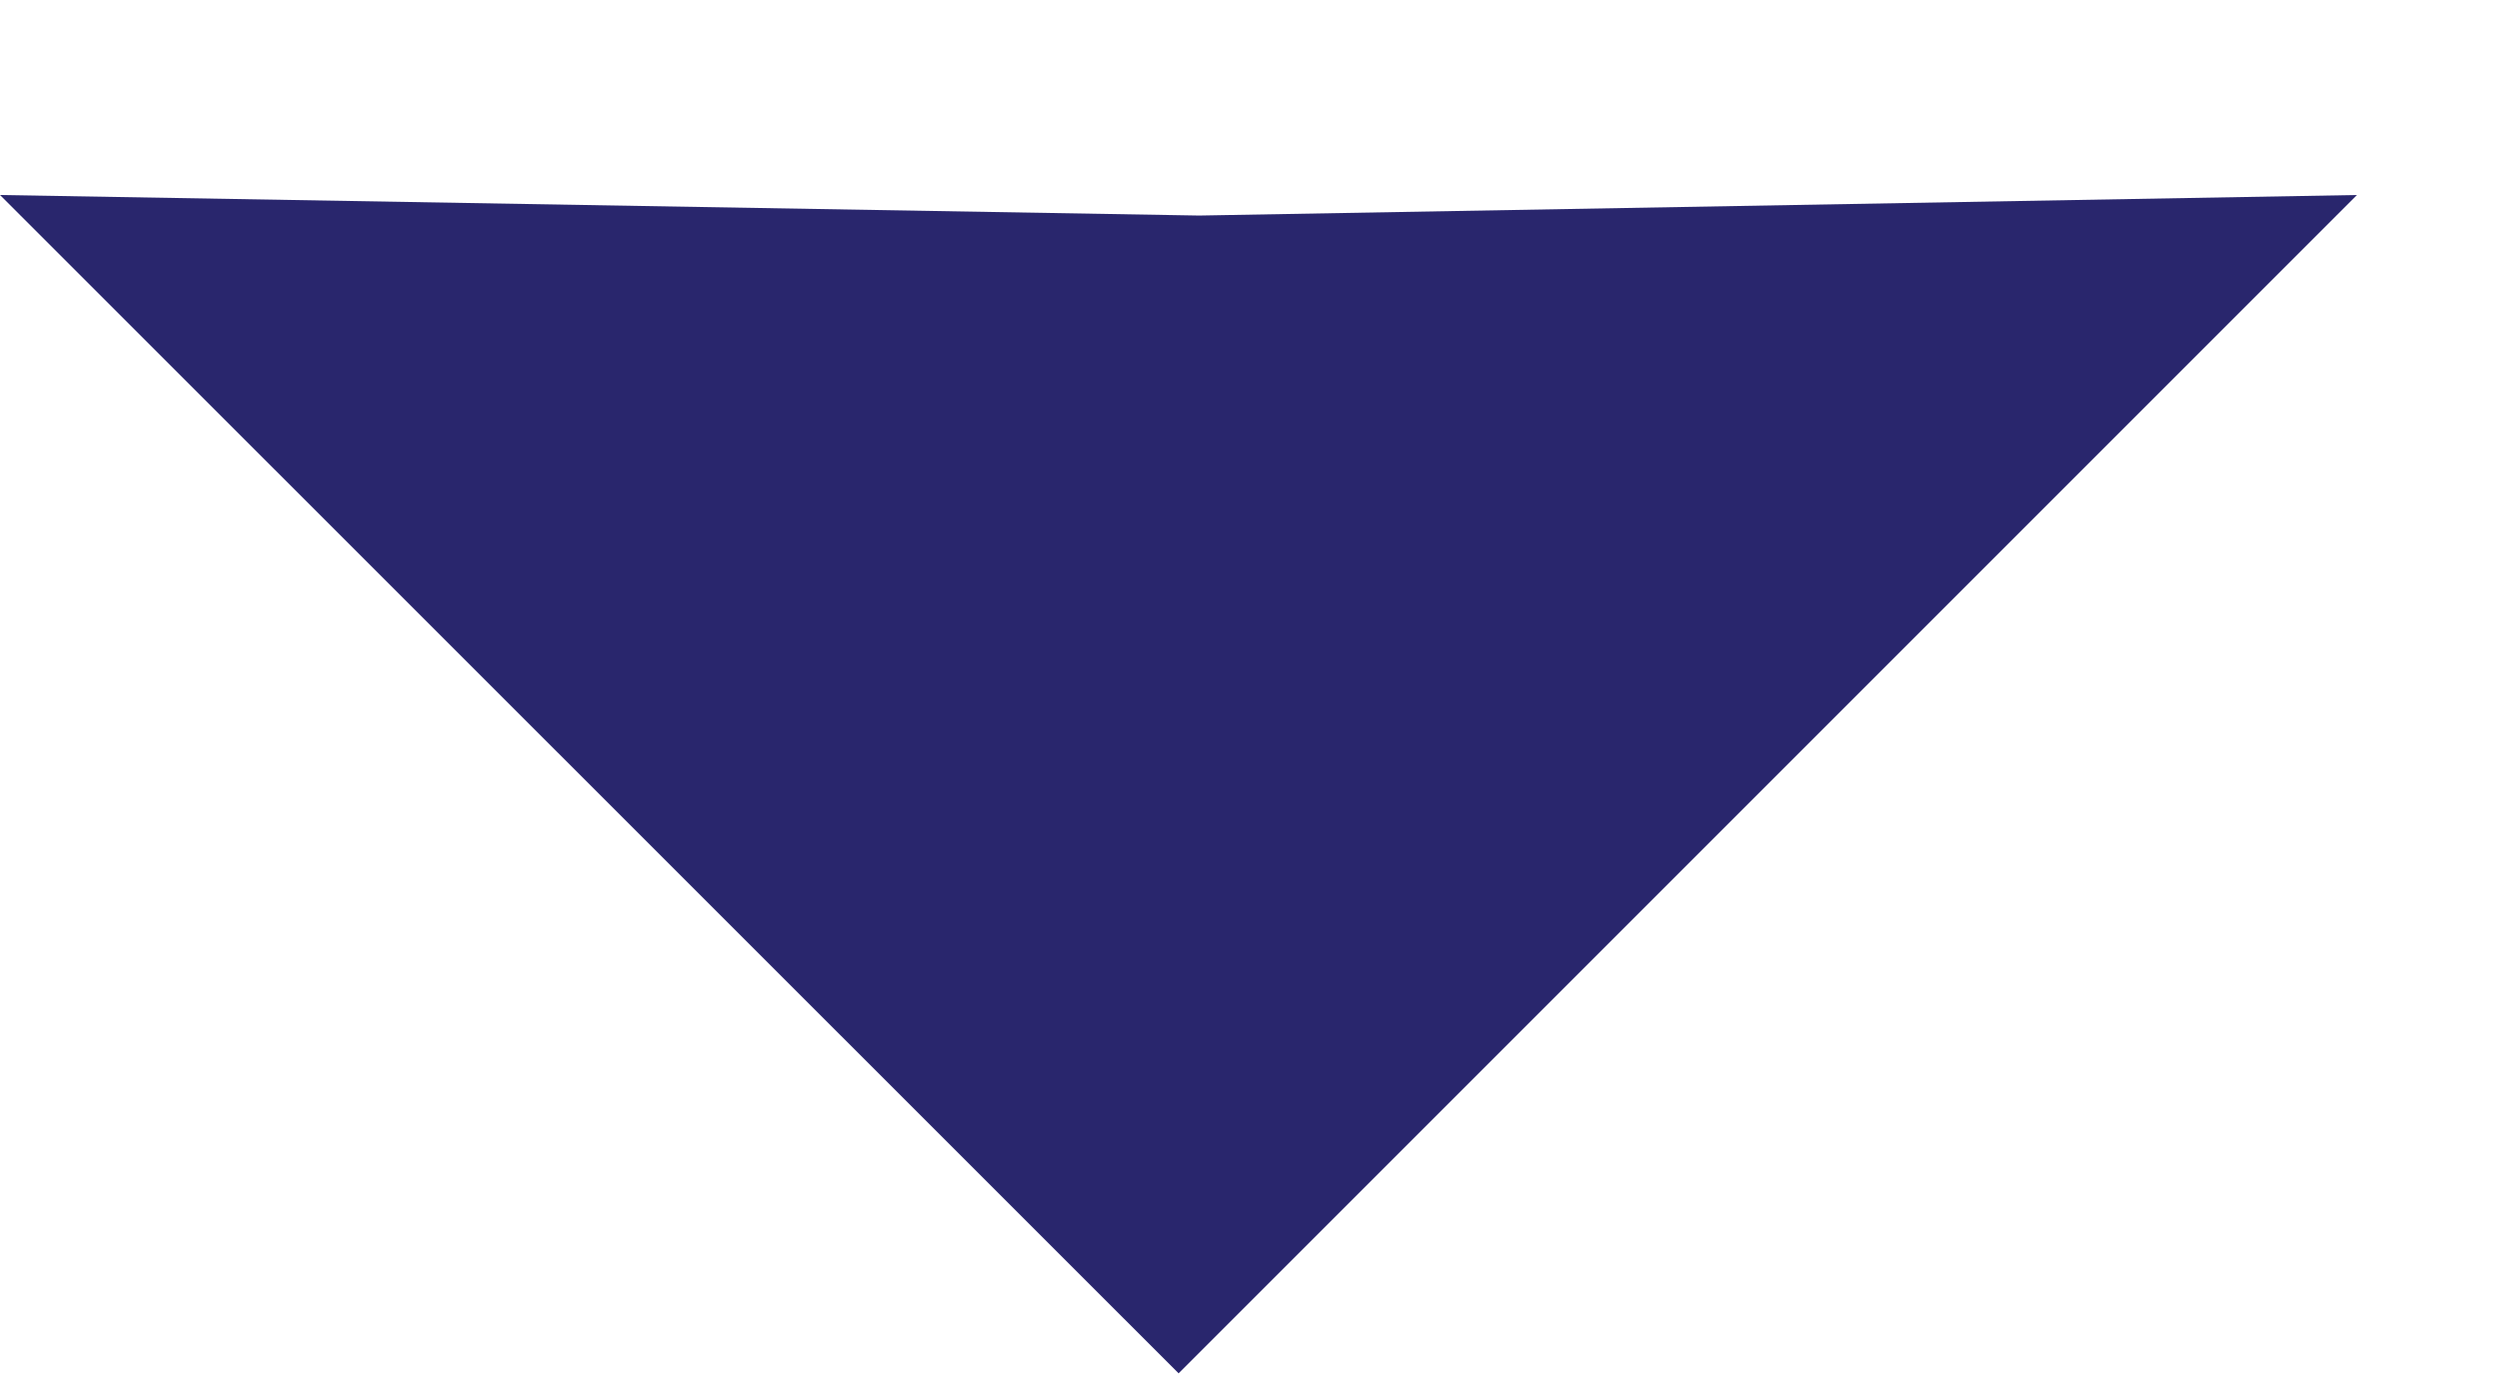
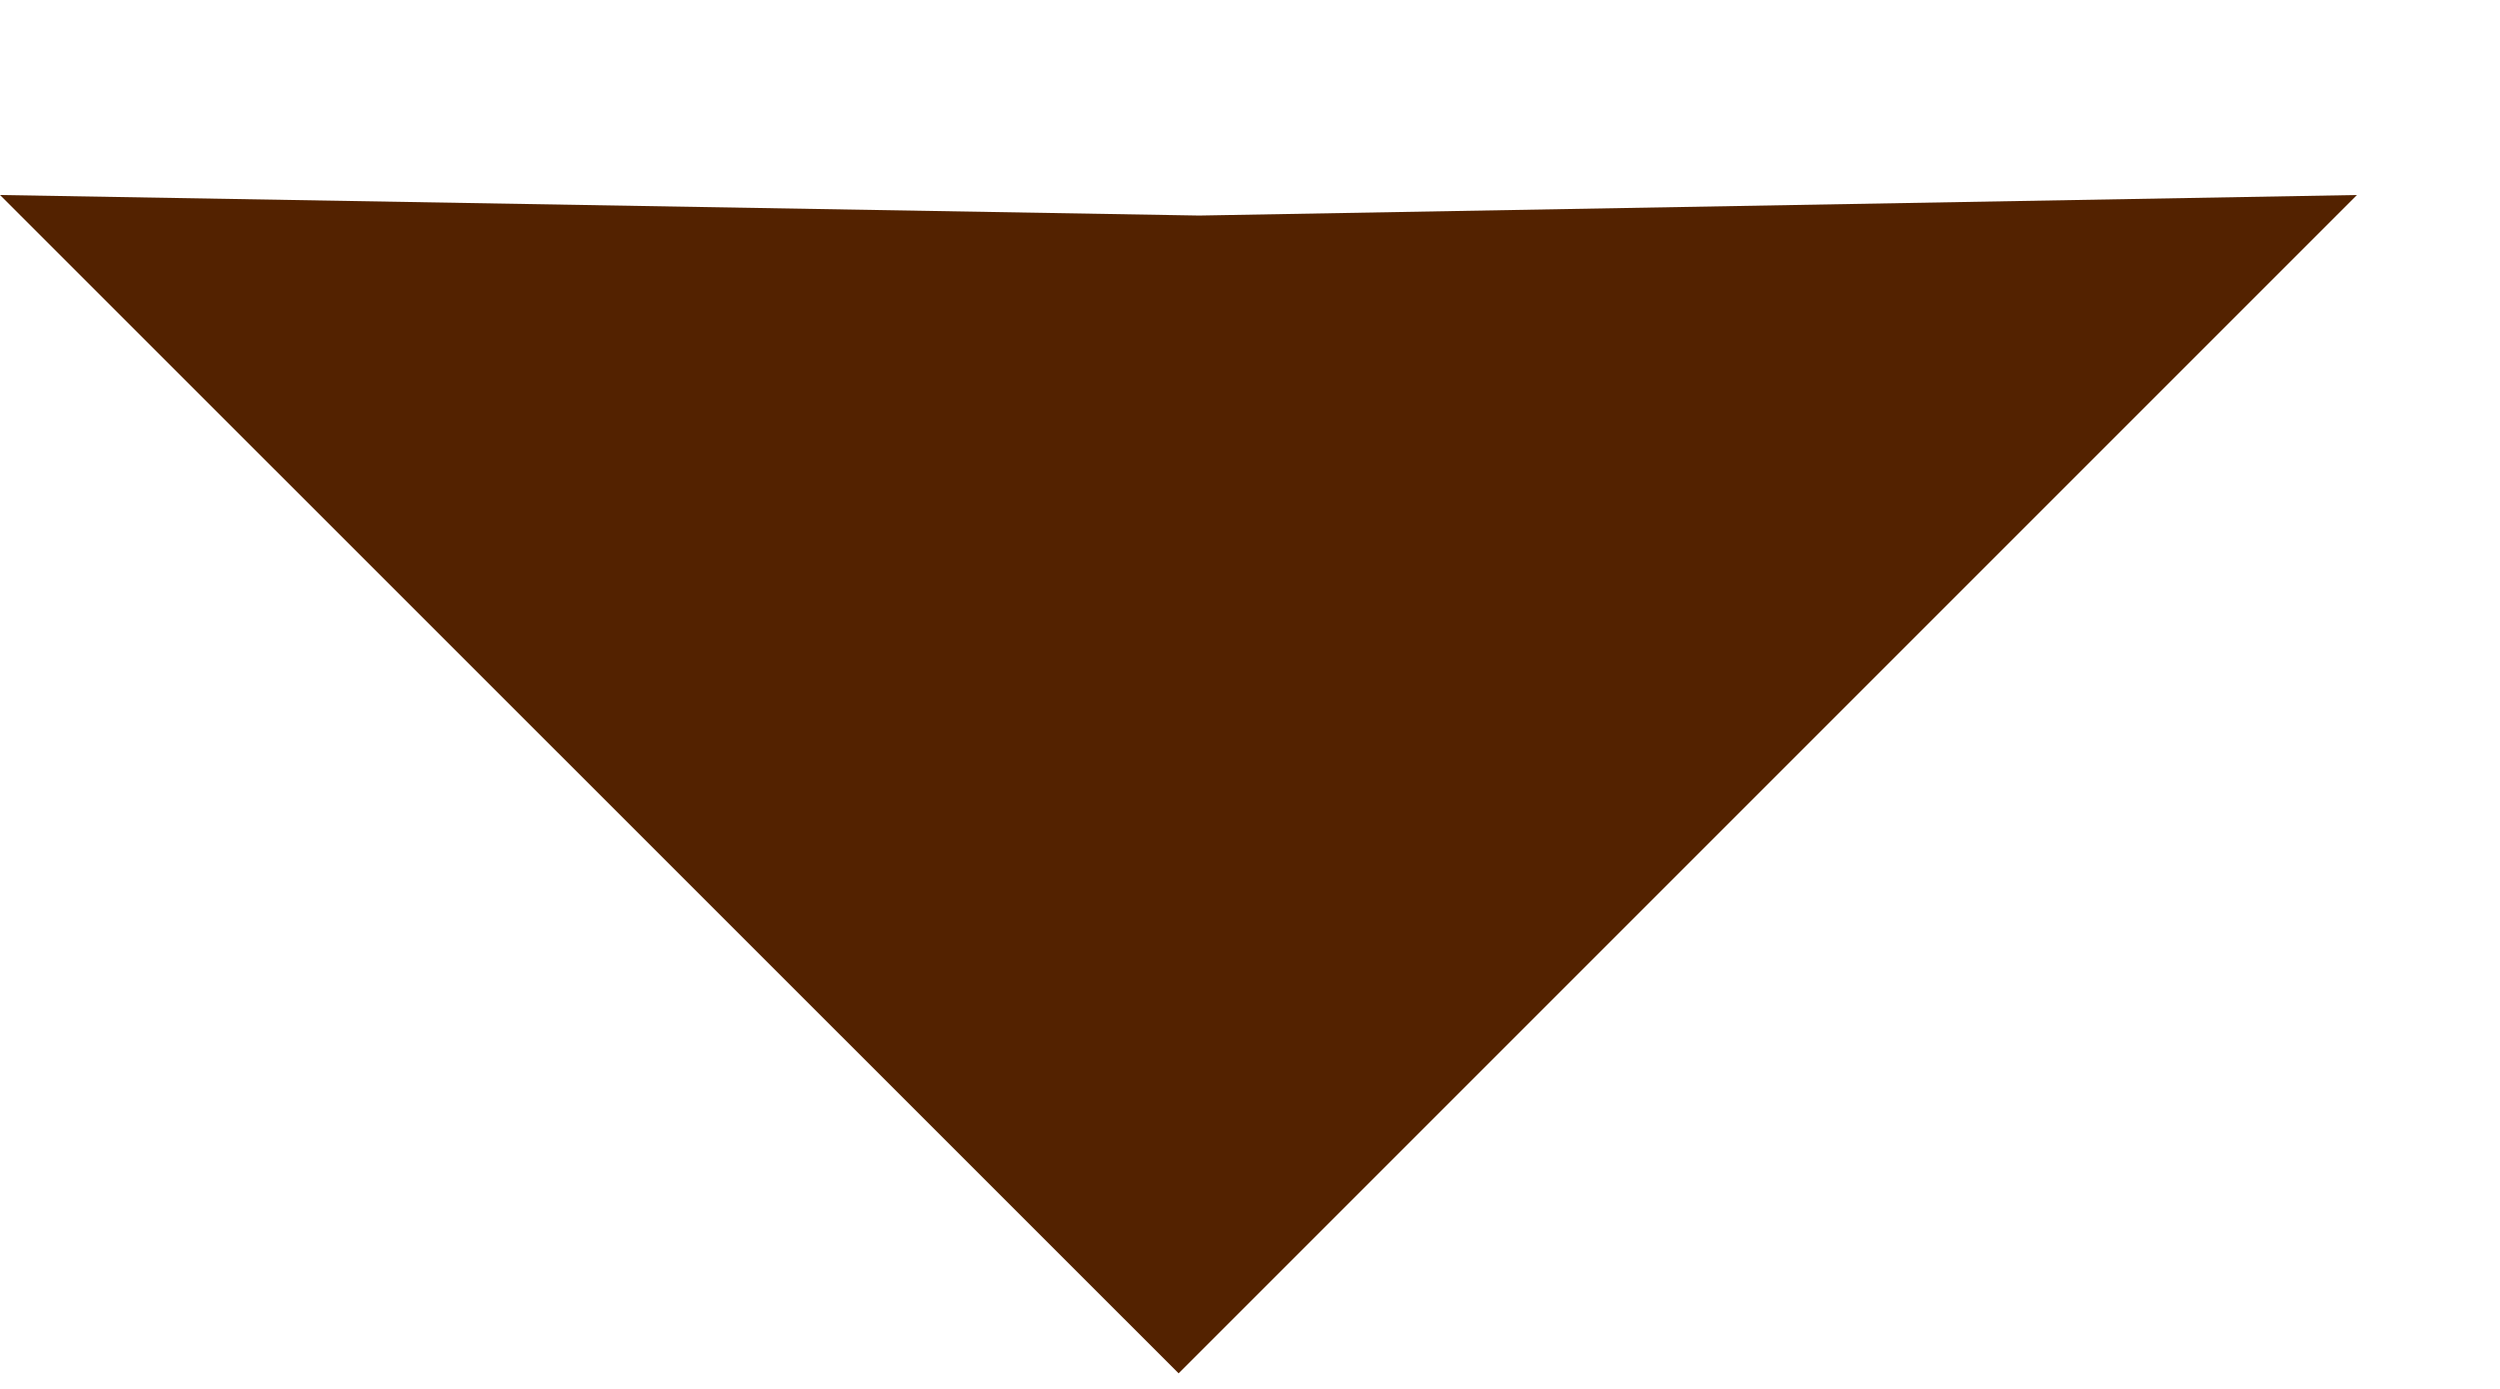
<svg xmlns="http://www.w3.org/2000/svg" width="9" height="5" viewBox="0 0 9 5" fill="none">
-   <path d="M0 0.702L4.317 0.776L8.485 0.702L4.243 4.944L0 0.702Z" fill="#29266D" />
+   <path d="M0 0.702L4.317 0.776L8.485 0.702L4.243 4.944L0 0.702Z" fill="#532200" />
</svg>
